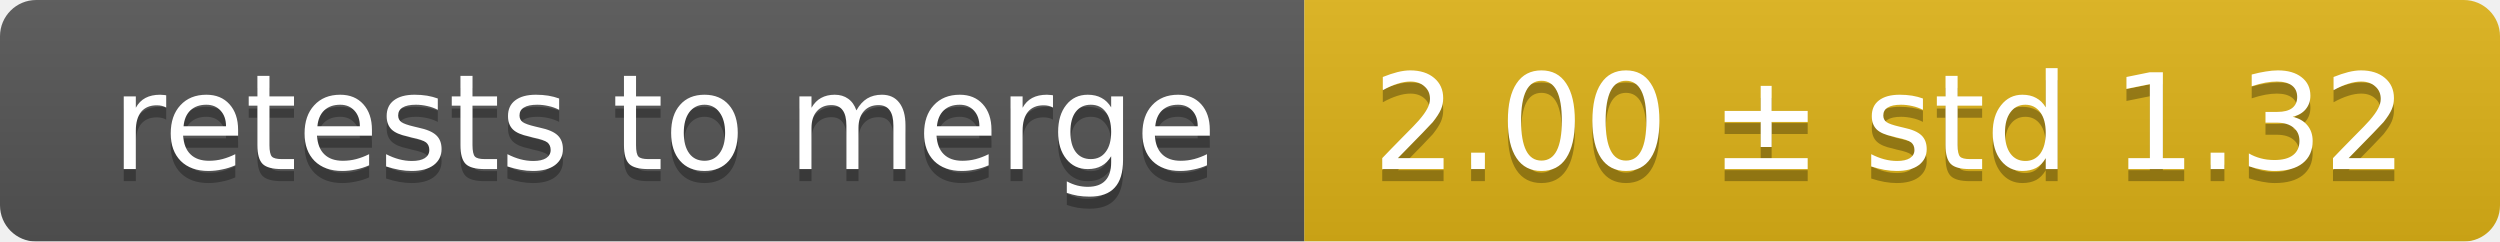
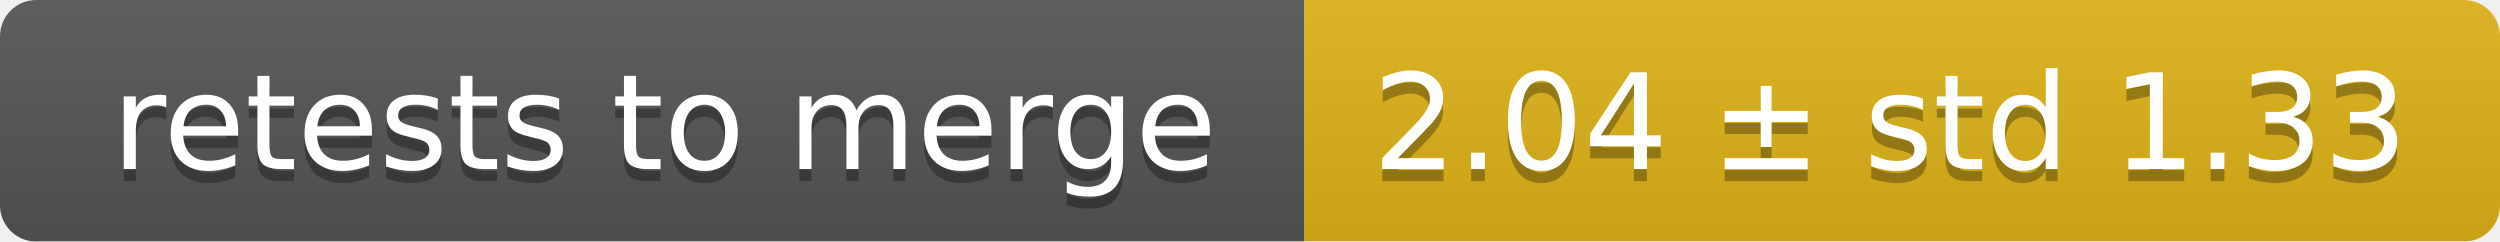
<svg xmlns="http://www.w3.org/2000/svg" width="207" height="20">
  <linearGradient id="smooth" x2="0" y2="100%">
    <stop offset="0" stop-color="#bbb" stop-opacity=".1" />
    <stop offset="1" stop-opacity=".1" />
  </linearGradient>
  <mask id="round">
    <rect width="207" height="20" rx="3" fill="#fff" />
  </mask>
  <g mask="url(#round)">
    <rect width="108" height="20" fill="#555" />
    <rect x="108" width="99" height="20" fill="#dfb317" />
    <rect width="207" height="20" fill="url(#smooth)" />
  </g>
  <g fill="#fff" text-anchor="middle" font-family="DejaVu Sans,Verdana,Geneva,sans-serif" font-size="11">
    <text x="55" y="15" fill="#010101" fill-opacity=".3">retests to merge</text>
    <text x="55" y="14">retests to merge</text>
-     <text x="156.5" y="15" fill="#010101" fill-opacity=".3">2.00 ± std 1.32</text>
-     <text x="156.5" y="14">2.00 ± std 1.32</text>
+     <text x="156.5" y="15" fill="#010101" fill-opacity=".3">2.04 ± std 1.33</text>
+     <text x="156.5" y="14">2.04 ± std 1.33</text>
  </g>
</svg>
